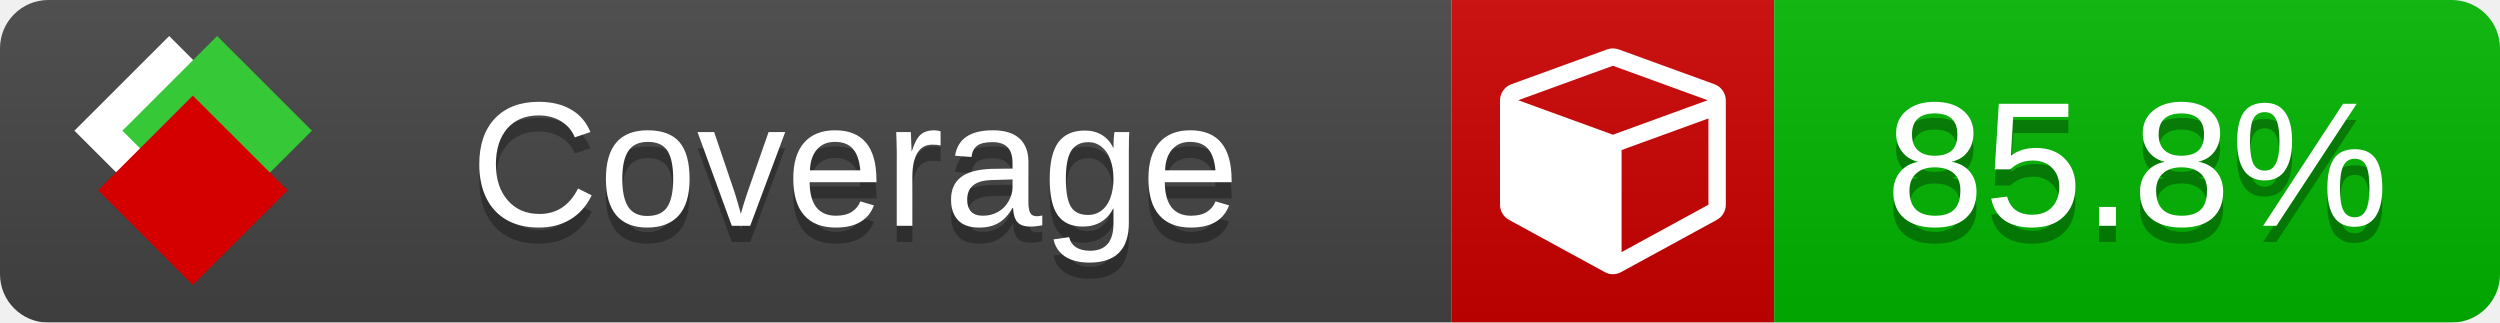
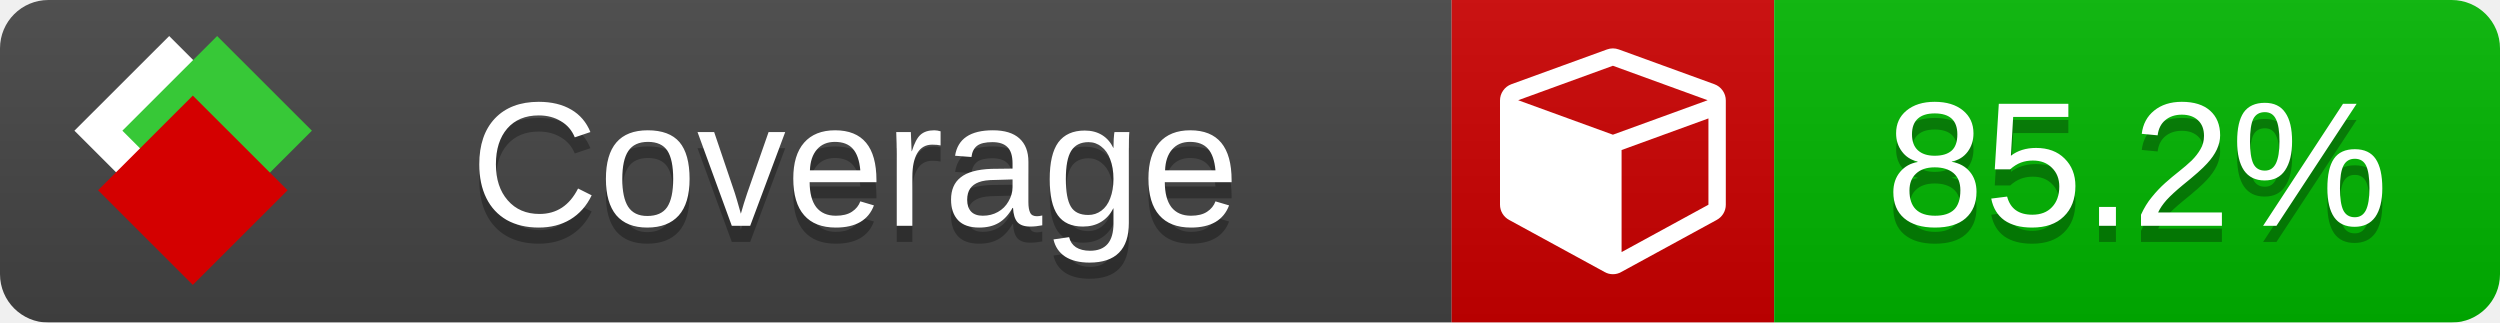
<svg xmlns="http://www.w3.org/2000/svg" xmlns:xlink="http://www.w3.org/1999/xlink" width="155" height="20">
  <style type="text/css">
          
            @keyframes fade1 {
                0% { visibility: visible; opacity: 1; }
               23% { visibility: visible; opacity: 1; }
               25% { visibility: hidden; opacity: 0; }
               48% { visibility: hidden; opacity: 0; }
               50% { visibility: hidden; opacity: 0; }
               73% { visibility: hidden; opacity: 0; }
               75% { visibility: hidden; opacity: 0; }
               98% { visibility: hidden; opacity: 0; }
              100% { visibility: visible; opacity: 1; }
            }
            @keyframes fade2 {
                0% { visibility: hidden; opacity: 0; }
               23% { visibility: hidden; opacity: 0; }
               25% { visibility: visible; opacity: 1; }
               48% { visibility: visible; opacity: 1; }
               50% { visibility: hidden; opacity: 0; }
               73% { visibility: hidden; opacity: 0; }
               75% { visibility: hidden; opacity: 0; }
               98% { visibility: hidden; opacity: 0; }
              100% { visibility: hidden; opacity: 0; }
            }
            @keyframes fade3 {
                0% { visibility: hidden; opacity: 0; }
               23% { visibility: hidden; opacity: 0; }
               25% { visibility: hidden; opacity: 0; }
               48% { visibility: hidden; opacity: 0; }
               50% { visibility: visible; opacity: 1; }
               73% { visibility: visible; opacity: 1; }
               75% { visibility: hidden; opacity: 0; }
               98% { visibility: hidden; opacity: 0; }
              100% { visibility: hidden; opacity: 0; }
            }
            @keyframes fade4 {
                0% { visibility: hidden; opacity: 0; }
               23% { visibility: hidden; opacity: 0; }
               25% { visibility: hidden; opacity: 0; }
               48% { visibility: hidden; opacity: 0; }
               50% { visibility: hidden; opacity: 0; }
               73% { visibility: hidden; opacity: 0; }
               75% { visibility: visible; opacity: 1; }
               98% { visibility: visible; opacity: 1; }
              100% { visibility: hidden; opacity: 0; }
            }
            .linecoverage {
                animation-duration: 15s;
                animation-name: fade1;
                animation-iteration-count: infinite;
            }
            .branchcoverage {
                animation-duration: 15s;
                animation-name: fade2;
                animation-iteration-count: infinite;
            }
            .methodcoverage {
                animation-duration: 15s;
                animation-name: fade3;
                animation-iteration-count: infinite;
            }
            .fullmethodcoverage {
                animation-duration: 15s;
                animation-name: fade4;
                animation-iteration-count: infinite;
            }
          
    </style>
  <defs>
    <linearGradient id="gradient" x2="0" y2="100%">
      <stop offset="0" stop-color="#bbb" stop-opacity=".1" />
      <stop offset="1" stop-opacity=".1" />
    </linearGradient>
    <linearGradient id="c">
      <stop offset="0" stop-color="#d40000" />
      <stop offset="1" stop-color="#ff2a2a" />
    </linearGradient>
    <linearGradient id="a">
      <stop offset="0" stop-color="#e0e0de" />
      <stop offset="1" stop-color="#fff" />
    </linearGradient>
    <linearGradient id="b">
      <stop offset="0" stop-color="#37c837" />
      <stop offset="1" stop-color="#217821" />
    </linearGradient>
    <linearGradient xlink:href="#a" id="e" x1="106.44" x2="69.96" y1="-11.96" y2="-46.84" gradientTransform="matrix(-.8426 -.00045 -.00045 -.8426 -94.27 -75.82)" gradientUnits="userSpaceOnUse" />
    <linearGradient xlink:href="#b" id="f" x1="56.19" x2="77.97" y1="-23.45" y2="10.62" gradientTransform="matrix(.8426 .00045 .00045 .8426 94.27 75.82)" gradientUnits="userSpaceOnUse" />
    <linearGradient xlink:href="#c" id="g" x1="79.98" x2="132.9" y1="10.79" y2="10.79" gradientTransform="matrix(.8426 .00045 .00045 .8426 94.27 75.82)" gradientUnits="userSpaceOnUse" />
    <mask id="mask">
      <rect width="155" height="20" rx="3" fill="#fff" />
    </mask>
    <g id="icon" transform="matrix(.04486 0 0 .04481 -.48 -.63)">
      <rect width="52.92" height="52.92" x="-109.72" y="-27.13" fill="url(#e)" transform="rotate(-135)" />
      <rect width="52.92" height="52.92" x="70.19" y="-39.18" fill="url(#f)" transform="rotate(45)" />
      <rect width="52.92" height="52.92" x="80.05" y="-15.74" fill="url(#g)" transform="rotate(45)" />
    </g>
  </defs>
  <g mask="url(#mask)">
    <rect x="0" y="0" width="90" height="20" fill="#444" />
    <rect x="90" y="0" width="20" height="20" fill="#c00" />
    <rect x="110" y="0" width="45" height="20" fill="#00B600" />
    <rect x="0" y="0" width="155" height="20" fill="url(#gradient)" />
  </g>
  <g>
    <path class="" fill="#fff" d="m 100.538,15.629 5.385,-2.936 v -5.351 l -5.385,1.96 z M 100,8.351 105.873,6.214 100,4.077 94.127,6.214 Z m 7,-2.12 v 6.462 q 0,0.294 -0.151,0.547 -0.151,0.252 -0.412,0.395 l -5.923,3.231 q -0.236,0.135 -0.513,0.135 -0.278,0 -0.513,-0.135 l -5.923,-3.231 Q 93.303,13.492 93.151,13.239 93,12.987 93,12.692 v -6.462 q 0,-0.337 0.194,-0.614 0.194,-0.278 0.513,-0.395 l 5.923,-2.154 q 0.185,-0.067 0.37,-0.067 0.185,0 0.37,0.067 l 5.923,2.154 q 0.32,0.118 0.513,0.395 Q 107,5.894 107,6.231 Z" />
  </g>
  <g fill="#fff" text-anchor="middle" font-family="Verdana,Arial,Geneva,sans-serif" font-size="11">
    <a xlink:href="https://github.com/danielpalme/ReportGenerator" target="_top">
      <use xlink:href="#icon" transform="translate(3,1) scale(3.5)" />
    </a>
    <text x="53" y="15" fill="#010101" fill-opacity=".3">Coverage</text>
    <text x="53" y="14" fill="#fff">Coverage</text>
-     <text class="" x="132.5" y="15" fill="#010101" fill-opacity=".3">85.8%</text>
-     <text class="" x="132.5" y="14">85.8%</text>
+     <text class="" x="132.5" y="15" fill="#010101" fill-opacity=".3">85.2%</text>
+     <text class="" x="132.5" y="14">85.2%</text>
  </g>
  <g>
    <rect class="" x="90" y="0" width="65" height="20" fill-opacity="0" />
  </g>
</svg>
